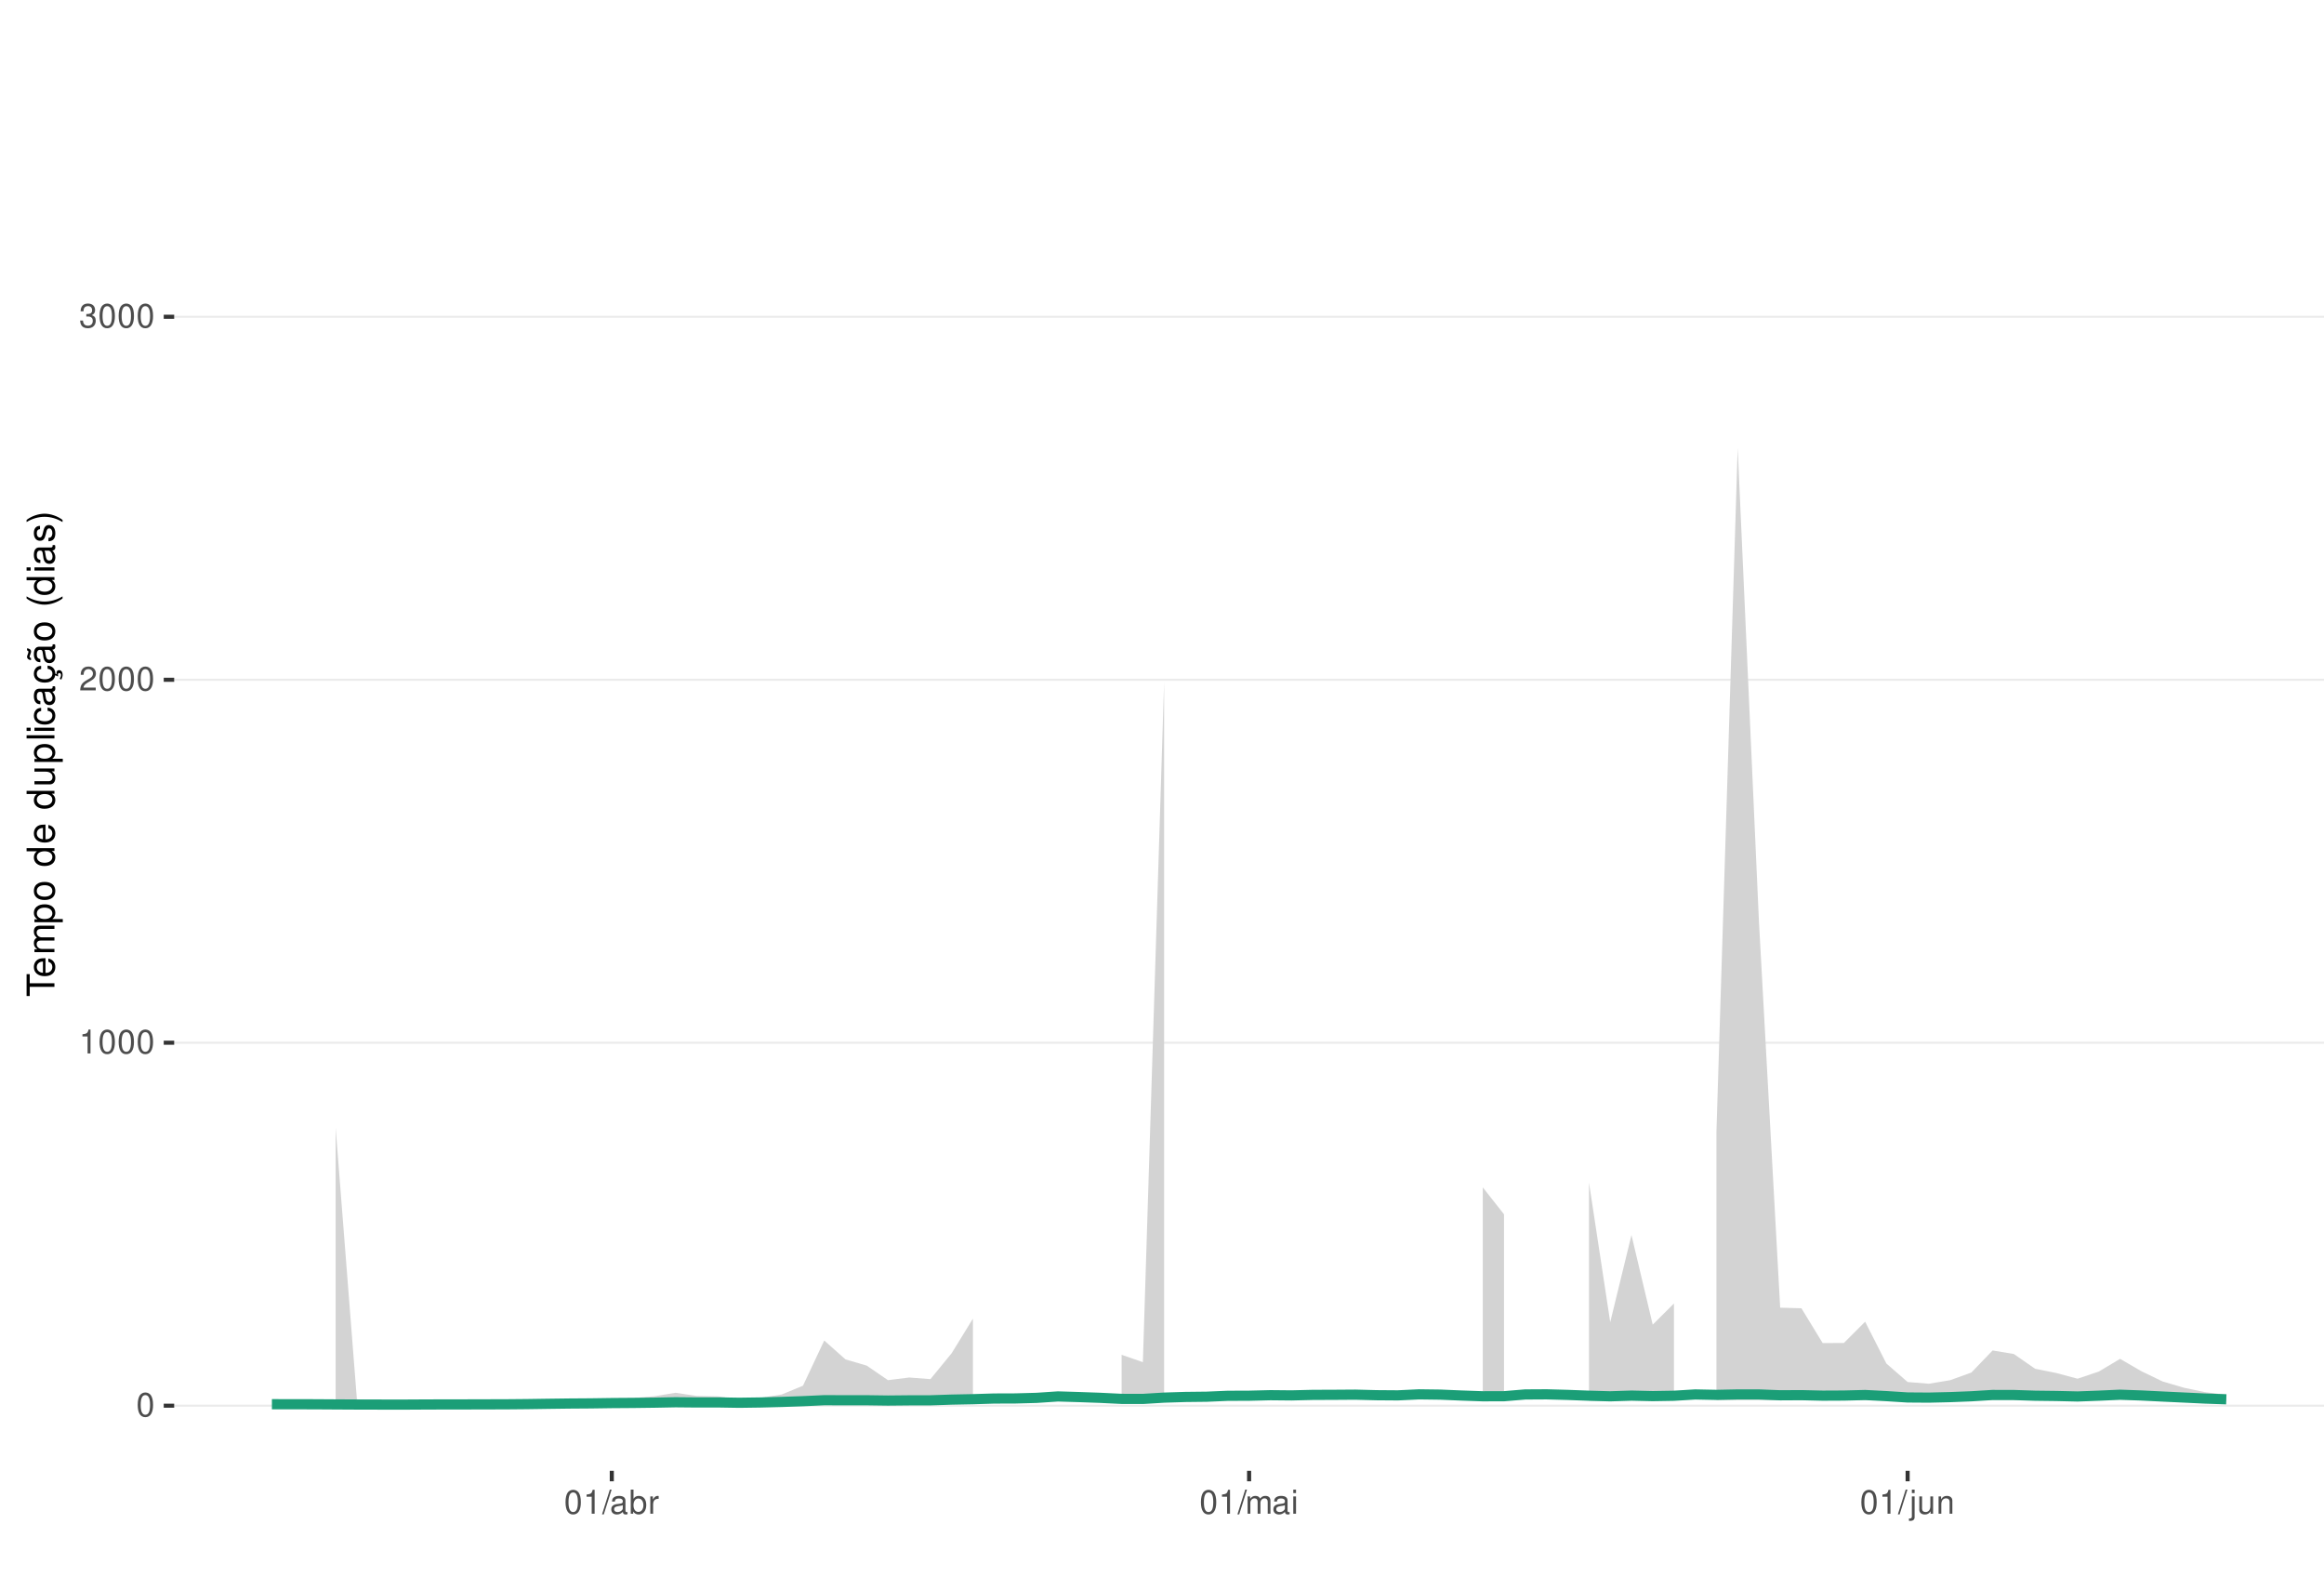
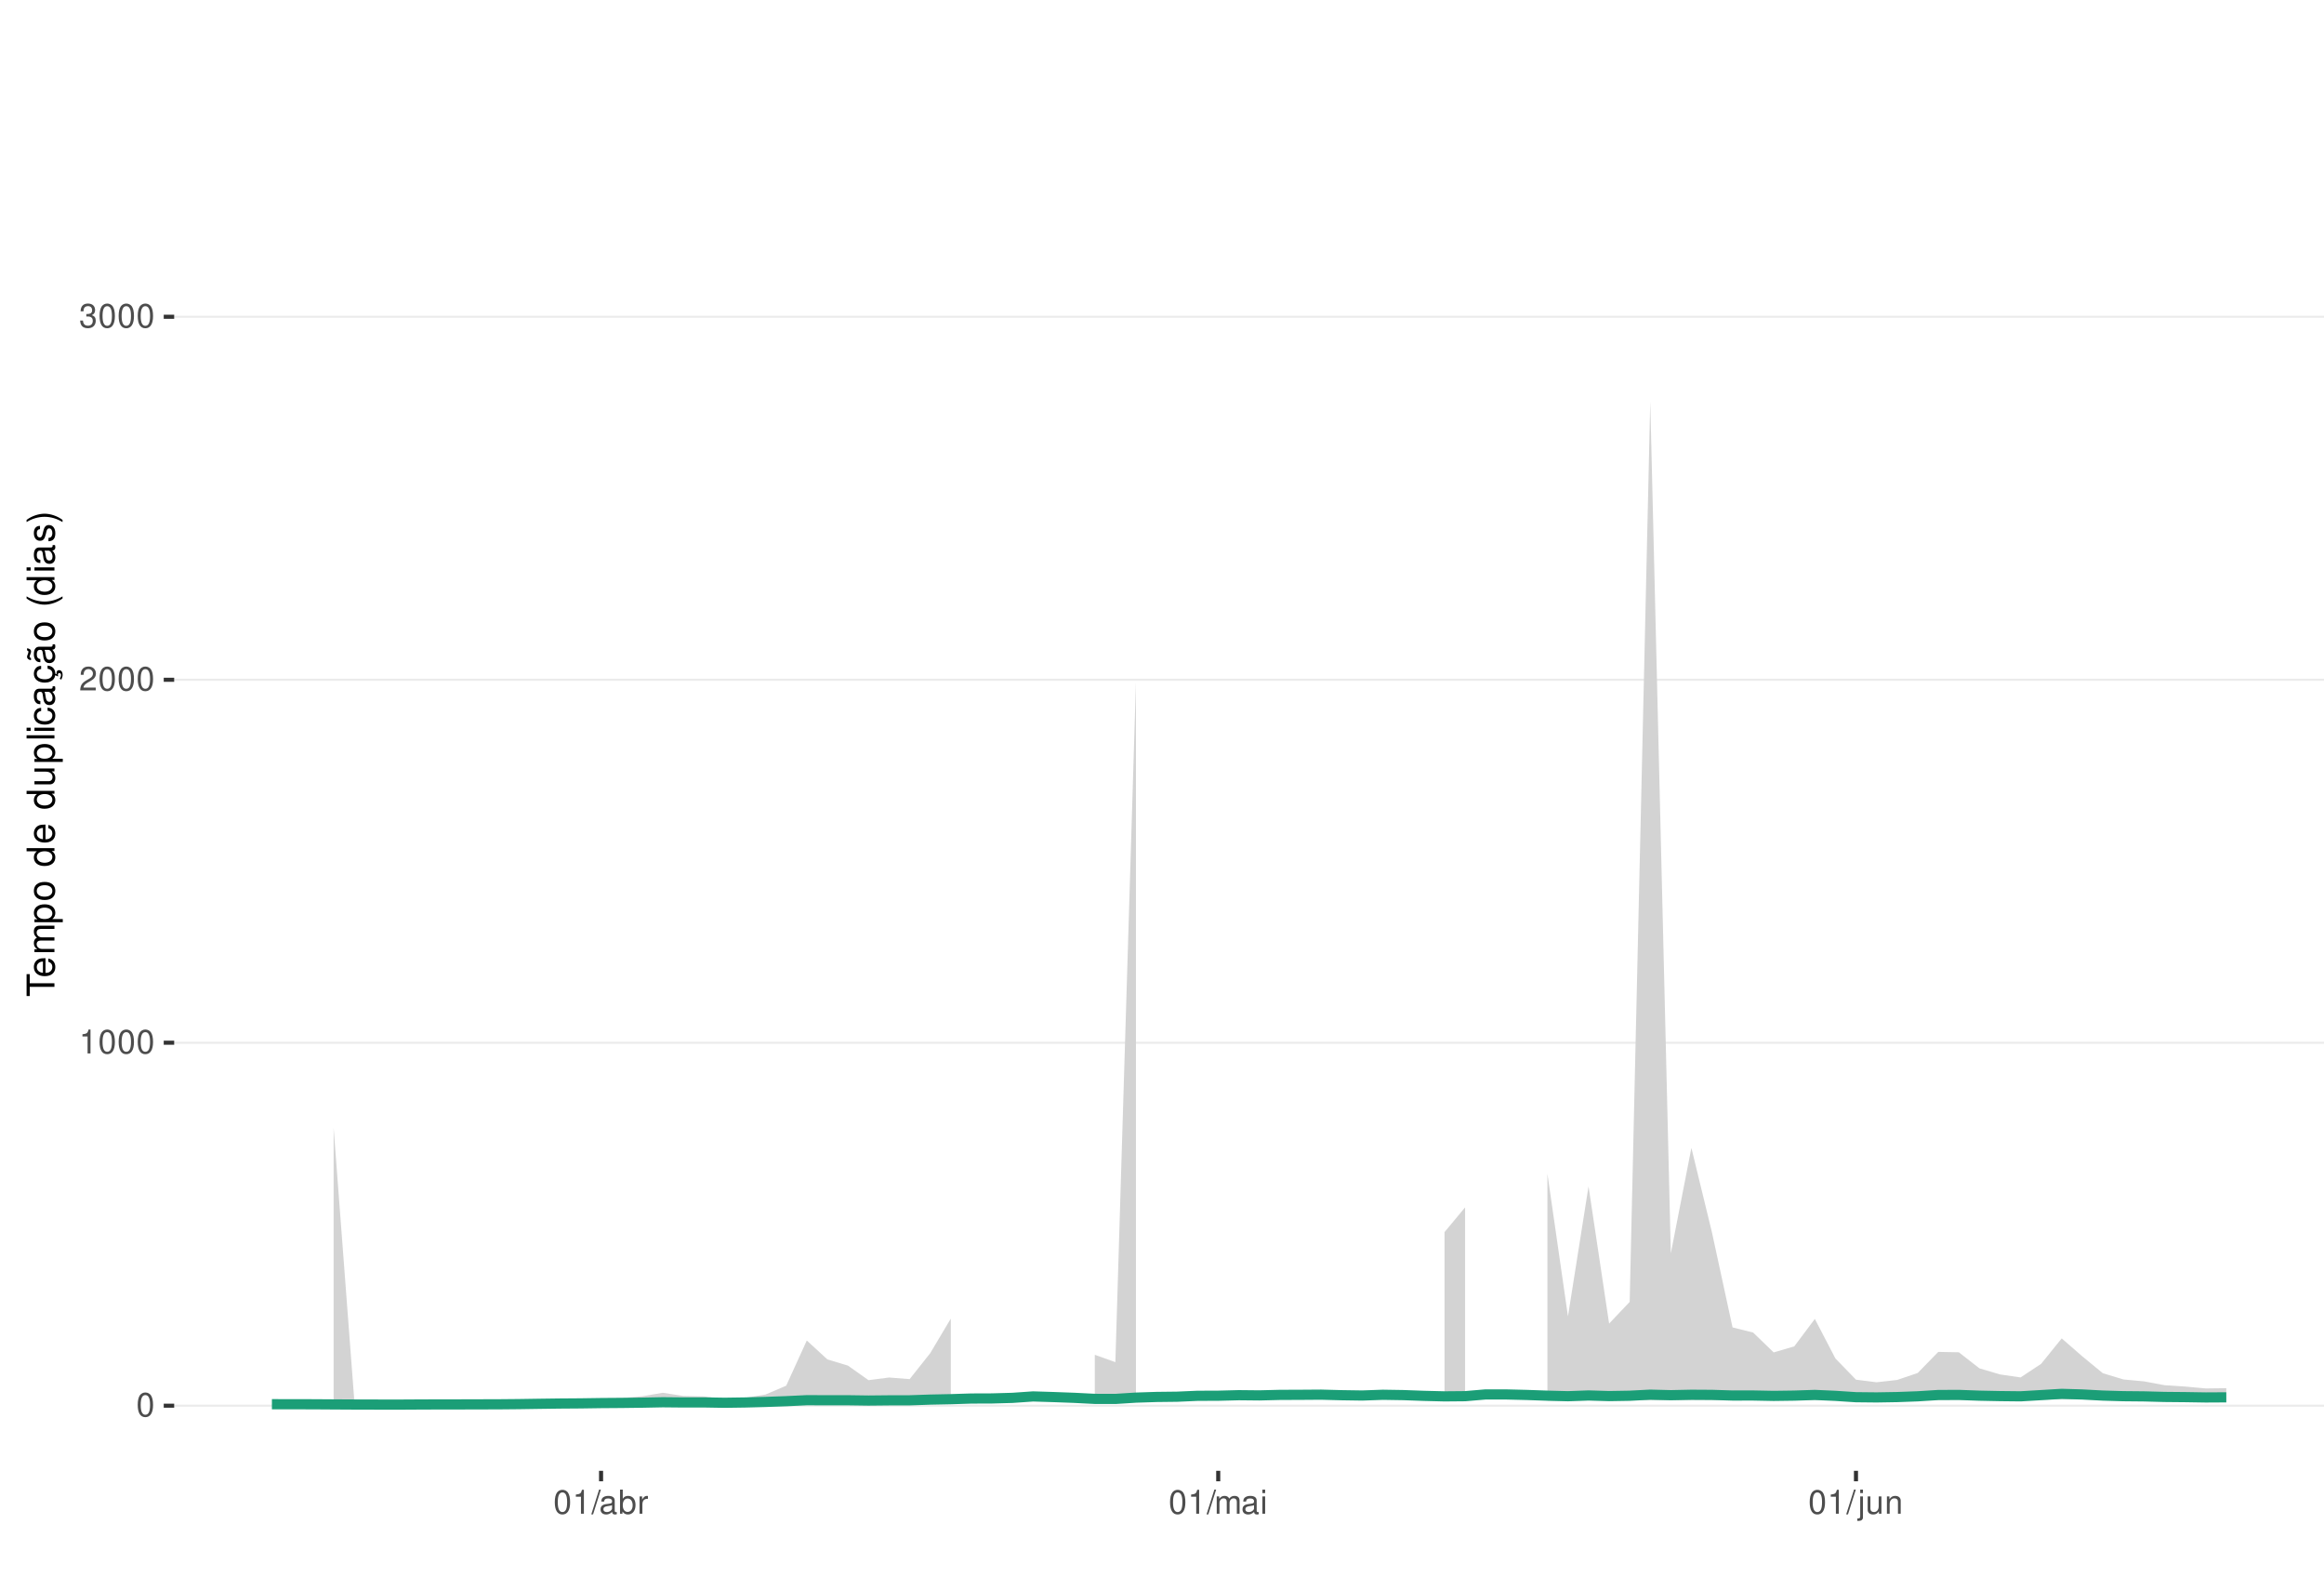
<svg xmlns="http://www.w3.org/2000/svg" xmlns:xlink="http://www.w3.org/1999/xlink" width="609pt" height="413pt" viewBox="0 0 609 413" version="1.1">
  <defs>
    <g>
      <symbol overflow="visible" id="glyph0-0">
        <path style="stroke:none;" d="" />
      </symbol>
      <symbol overflow="visible" id="glyph0-1">
        <path style="stroke:none;" d="M 2.375 -6.266 C 1.812 -6.266 1.297 -6 0.969 -5.578 C 0.578 -5.016 0.375 -4.188 0.375 -3.031 C 0.375 -0.922 1.062 0.203 2.375 0.203 C 3.672 0.203 4.391 -0.922 4.391 -2.984 C 4.391 -4.188 4.203 -5 3.797 -5.578 C 3.469 -6 2.953 -6.266 2.375 -6.266 Z M 2.375 -5.578 C 3.203 -5.578 3.609 -4.75 3.609 -3.047 C 3.609 -1.266 3.219 -0.438 2.359 -0.438 C 1.562 -0.438 1.156 -1.297 1.156 -3.016 C 1.156 -4.75 1.562 -5.578 2.375 -5.578 Z M 2.375 -5.578 " />
      </symbol>
      <symbol overflow="visible" id="glyph0-2">
        <path style="stroke:none;" d="M 2.234 -4.453 L 2.234 0 L 3 0 L 3 -6.266 L 2.5 -6.266 C 2.234 -5.297 2.062 -5.172 0.891 -5.016 L 0.891 -4.453 Z M 2.234 -4.453 " />
      </symbol>
      <symbol overflow="visible" id="glyph0-3">
        <path style="stroke:none;" d="M 4.375 -0.75 L 1.156 -0.75 C 1.234 -1.266 1.5 -1.594 2.266 -2.062 L 3.125 -2.547 C 3.984 -3.016 4.422 -3.656 4.422 -4.438 C 4.422 -4.953 4.219 -5.438 3.859 -5.781 C 3.484 -6.109 3.031 -6.266 2.453 -6.266 C 1.672 -6.266 1.094 -5.984 0.766 -5.438 C 0.547 -5.109 0.453 -4.719 0.438 -4.094 L 1.188 -4.094 C 1.219 -4.516 1.266 -4.766 1.375 -4.984 C 1.578 -5.359 1.969 -5.594 2.438 -5.594 C 3.125 -5.594 3.641 -5.094 3.641 -4.422 C 3.641 -3.906 3.359 -3.484 2.812 -3.172 L 2.016 -2.703 C 0.734 -1.969 0.359 -1.375 0.297 -0.016 L 4.375 -0.016 Z M 4.375 -0.75 " />
      </symbol>
      <symbol overflow="visible" id="glyph0-4">
        <path style="stroke:none;" d="M 1.906 -2.875 L 2.328 -2.875 C 3.156 -2.875 3.594 -2.5 3.594 -1.734 C 3.594 -0.953 3.125 -0.469 2.344 -0.469 C 1.5 -0.469 1.094 -0.906 1.031 -1.812 L 0.281 -1.812 C 0.312 -1.312 0.391 -0.984 0.547 -0.703 C 0.859 -0.109 1.469 0.203 2.297 0.203 C 3.562 0.203 4.375 -0.562 4.375 -1.75 C 4.375 -2.547 4.078 -2.984 3.344 -3.234 C 3.906 -3.469 4.203 -3.906 4.203 -4.531 C 4.203 -5.609 3.5 -6.266 2.328 -6.266 C 1.094 -6.266 0.438 -5.562 0.406 -4.234 L 1.172 -4.234 C 1.172 -4.625 1.219 -4.844 1.312 -5.031 C 1.484 -5.391 1.859 -5.594 2.344 -5.594 C 3.016 -5.594 3.422 -5.188 3.422 -4.516 C 3.422 -4.062 3.266 -3.797 2.922 -3.656 C 2.719 -3.562 2.438 -3.531 1.906 -3.516 Z M 1.906 -2.875 " />
      </symbol>
      <symbol overflow="visible" id="glyph0-5">
        <path style="stroke:none;" d="M 1.984 -6.312 L -0.062 0.172 L 0.406 0.172 L 2.453 -6.312 Z M 1.984 -6.312 " />
      </symbol>
      <symbol overflow="visible" id="glyph0-6">
        <path style="stroke:none;" d="M 4.625 -0.422 C 4.547 -0.406 4.516 -0.406 4.469 -0.406 C 4.219 -0.406 4.078 -0.531 4.078 -0.766 L 4.078 -3.422 C 4.078 -4.234 3.5 -4.672 2.375 -4.672 C 1.719 -4.672 1.188 -4.469 0.875 -4.141 C 0.672 -3.906 0.578 -3.641 0.562 -3.188 L 1.297 -3.188 C 1.344 -3.75 1.672 -4 2.359 -4 C 3.016 -4 3.375 -3.75 3.375 -3.328 L 3.375 -3.141 C 3.359 -2.828 3.203 -2.703 2.609 -2.625 C 1.594 -2.5 1.438 -2.469 1.156 -2.359 C 0.625 -2.125 0.359 -1.734 0.359 -1.141 C 0.359 -0.312 0.938 0.203 1.859 0.203 C 2.422 0.203 2.875 0 3.391 -0.469 C 3.438 0 3.672 0.203 4.141 0.203 C 4.297 0.203 4.391 0.188 4.625 0.125 Z M 3.375 -1.422 C 3.375 -1.188 3.297 -1.031 3.078 -0.844 C 2.781 -0.578 2.438 -0.438 2.016 -0.438 C 1.453 -0.438 1.109 -0.703 1.109 -1.156 C 1.109 -1.641 1.422 -1.875 2.203 -1.984 C 2.984 -2.094 3.125 -2.125 3.375 -2.234 Z M 3.375 -1.422 " />
      </symbol>
      <symbol overflow="visible" id="glyph0-7">
        <path style="stroke:none;" d="M 0.469 -6.312 L 0.469 0 L 1.109 0 L 1.109 -0.578 C 1.469 -0.047 1.922 0.203 2.547 0.203 C 3.75 0.203 4.531 -0.781 4.531 -2.281 C 4.531 -3.75 3.797 -4.672 2.594 -4.672 C 1.969 -4.672 1.531 -4.438 1.188 -3.922 L 1.188 -6.312 Z M 2.453 -3.984 C 3.25 -3.984 3.781 -3.297 3.781 -2.203 C 3.781 -1.172 3.234 -0.469 2.453 -0.469 C 1.672 -0.469 1.188 -1.172 1.188 -2.234 C 1.188 -3.297 1.672 -3.984 2.453 -3.984 Z M 2.453 -3.984 " />
      </symbol>
      <symbol overflow="visible" id="glyph0-8">
        <path style="stroke:none;" d="M 0.594 -4.531 L 0.594 0 L 1.328 0 L 1.328 -2.359 C 1.328 -3.438 1.781 -3.938 2.781 -3.906 L 2.781 -4.641 C 2.656 -4.656 2.594 -4.672 2.5 -4.672 C 2.031 -4.672 1.672 -4.391 1.266 -3.719 L 1.266 -4.531 Z M 0.594 -4.531 " />
      </symbol>
      <symbol overflow="visible" id="glyph0-9">
        <path style="stroke:none;" d="M 0.609 -4.531 L 0.609 0 L 1.328 0 L 1.328 -2.844 C 1.328 -3.5 1.812 -4.031 2.391 -4.031 C 2.938 -4.031 3.234 -3.703 3.234 -3.125 L 3.234 0 L 3.969 0 L 3.969 -2.844 C 3.969 -3.5 4.438 -4.031 5.031 -4.031 C 5.562 -4.031 5.875 -3.703 5.875 -3.125 L 5.875 0 L 6.594 0 L 6.594 -3.406 C 6.594 -4.219 6.125 -4.672 5.281 -4.672 C 4.672 -4.672 4.312 -4.484 3.891 -3.969 C 3.625 -4.453 3.25 -4.672 2.672 -4.672 C 2.062 -4.672 1.656 -4.438 1.266 -3.891 L 1.266 -4.531 Z M 0.609 -4.531 " />
      </symbol>
      <symbol overflow="visible" id="glyph0-10">
        <path style="stroke:none;" d="M 1.297 -4.531 L 0.578 -4.531 L 0.578 0 L 1.297 0 Z M 1.297 -6.312 L 0.578 -6.312 L 0.578 -5.406 L 1.297 -5.406 Z M 1.297 -6.312 " />
      </symbol>
      <symbol overflow="visible" id="glyph0-11">
        <path style="stroke:none;" d="M 0.609 -4.531 L 0.609 0.656 C 0.609 1.109 0.469 1.25 0.016 1.25 C -0.031 1.25 -0.062 1.25 -0.156 1.25 L -0.156 1.859 C -0.062 1.875 -0.031 1.891 0.094 1.891 C 0.906 1.891 1.328 1.562 1.328 0.938 L 1.328 -4.531 Z M 1.328 -6.312 L 0.609 -6.312 L 0.609 -5.406 L 1.328 -5.406 Z M 1.328 -6.312 " />
      </symbol>
      <symbol overflow="visible" id="glyph0-12">
        <path style="stroke:none;" d="M 4.172 0 L 4.172 -4.531 L 3.453 -4.531 L 3.453 -1.969 C 3.453 -1.031 2.969 -0.438 2.219 -0.438 C 1.641 -0.438 1.281 -0.781 1.281 -1.328 L 1.281 -4.531 L 0.562 -4.531 L 0.562 -1.031 C 0.562 -0.281 1.125 0.203 2.016 0.203 C 2.672 0.203 3.094 -0.031 3.516 -0.625 L 3.516 0 Z M 4.172 0 " />
      </symbol>
      <symbol overflow="visible" id="glyph0-13">
        <path style="stroke:none;" d="M 0.609 -4.531 L 0.609 0 L 1.328 0 L 1.328 -2.5 C 1.328 -3.422 1.812 -4.031 2.562 -4.031 C 3.141 -4.031 3.5 -3.688 3.5 -3.141 L 3.5 0 L 4.219 0 L 4.219 -3.422 C 4.219 -4.188 3.656 -4.672 2.781 -4.672 C 2.109 -4.672 1.672 -4.406 1.266 -3.781 L 1.266 -4.531 Z M 0.609 -4.531 " />
      </symbol>
      <symbol overflow="visible" id="glyph1-0">
        <path style="stroke:none;" d="" />
      </symbol>
      <symbol overflow="visible" id="glyph1-1">
        <path style="stroke:none;" d="M -6.469 -3.547 L -6.469 -5.938 L -7.297 -5.938 L -7.297 -0.203 L -6.469 -0.203 L -6.469 -2.609 L 0 -2.609 L 0 -3.547 Z M -6.469 -3.547 " />
      </symbol>
      <symbol overflow="visible" id="glyph1-2">
        <path style="stroke:none;" d="M -2.344 -5.125 C -3.141 -5.125 -3.625 -5.062 -4.016 -4.922 C -4.875 -4.578 -5.391 -3.781 -5.391 -2.797 C -5.391 -1.344 -4.281 -0.406 -2.547 -0.406 C -0.812 -0.406 0.234 -1.297 0.234 -2.781 C 0.234 -3.984 -0.453 -4.812 -1.594 -5.016 L -1.594 -4.188 C -0.906 -3.953 -0.547 -3.484 -0.547 -2.812 C -0.547 -2.281 -0.781 -1.828 -1.219 -1.547 C -1.516 -1.344 -1.812 -1.281 -2.344 -1.266 Z M -3.016 -1.297 C -3.984 -1.359 -4.625 -1.953 -4.625 -2.797 C -4.625 -3.641 -3.953 -4.234 -3.016 -4.234 Z M -3.016 -1.297 " />
      </symbol>
      <symbol overflow="visible" id="glyph1-3">
        <path style="stroke:none;" d="M -5.234 -0.703 L 0 -0.703 L 0 -1.547 L -3.297 -1.547 C -4.047 -1.547 -4.656 -2.094 -4.656 -2.766 C -4.656 -3.391 -4.281 -3.734 -3.609 -3.734 L 0 -3.734 L 0 -4.578 L -3.297 -4.578 C -4.047 -4.578 -4.656 -5.125 -4.656 -5.812 C -4.656 -6.422 -4.266 -6.781 -3.609 -6.781 L 0 -6.781 L 0 -7.625 L -3.938 -7.625 C -4.875 -7.625 -5.391 -7.078 -5.391 -6.094 C -5.391 -5.406 -5.188 -4.984 -4.594 -4.484 C -5.156 -4.188 -5.391 -3.766 -5.391 -3.078 C -5.391 -2.375 -5.125 -1.906 -4.5 -1.469 L -5.234 -1.469 Z M -5.234 -0.703 " />
      </symbol>
      <symbol overflow="visible" id="glyph1-4">
        <path style="stroke:none;" d="M 2.188 -0.547 L 2.188 -1.375 L -0.547 -1.375 C -0.016 -1.812 0.234 -2.312 0.234 -2.984 C 0.234 -4.344 -0.859 -5.234 -2.531 -5.234 C -4.297 -5.234 -5.391 -4.375 -5.391 -2.984 C -5.391 -2.266 -5.062 -1.703 -4.453 -1.312 L -5.234 -1.312 L -5.234 -0.547 Z M -4.609 -2.844 C -4.609 -3.766 -3.797 -4.359 -2.547 -4.359 C -1.359 -4.359 -0.547 -3.75 -0.547 -2.844 C -0.547 -1.953 -1.344 -1.375 -2.578 -1.375 C -3.812 -1.375 -4.609 -1.953 -4.609 -2.844 Z M -4.609 -2.844 " />
      </symbol>
      <symbol overflow="visible" id="glyph1-5">
        <path style="stroke:none;" d="M -5.391 -2.719 C -5.391 -1.234 -4.344 -0.359 -2.578 -0.359 C -0.812 -0.359 0.234 -1.234 0.234 -2.734 C 0.234 -4.203 -0.812 -5.094 -2.547 -5.094 C -4.359 -5.094 -5.391 -4.234 -5.391 -2.719 Z M -4.625 -2.734 C -4.625 -3.672 -3.844 -4.234 -2.547 -4.234 C -1.312 -4.234 -0.547 -3.656 -0.547 -2.734 C -0.547 -1.797 -1.312 -1.234 -2.578 -1.234 C -3.844 -1.234 -4.625 -1.797 -4.625 -2.734 Z M -4.625 -2.734 " />
      </symbol>
      <symbol overflow="visible" id="glyph1-6">
        <path style="stroke:none;" d="" />
      </symbol>
      <symbol overflow="visible" id="glyph1-7">
        <path style="stroke:none;" d="M -7.297 -4.953 L -7.297 -4.125 L -4.578 -4.125 C -5.109 -3.766 -5.391 -3.203 -5.391 -2.516 C -5.391 -1.156 -4.297 -0.266 -2.625 -0.266 C -0.859 -0.266 0.234 -1.125 0.234 -2.547 C 0.234 -3.266 -0.047 -3.766 -0.688 -4.203 L 0 -4.203 L 0 -4.953 Z M -4.609 -2.656 C -4.609 -3.547 -3.812 -4.125 -2.562 -4.125 C -1.344 -4.125 -0.547 -3.547 -0.547 -2.656 C -0.547 -1.734 -1.359 -1.125 -2.578 -1.125 C -3.797 -1.125 -4.609 -1.734 -4.609 -2.656 Z M -4.609 -2.656 " />
      </symbol>
      <symbol overflow="visible" id="glyph1-8">
        <path style="stroke:none;" d="M 0 -4.812 L -5.234 -4.812 L -5.234 -3.984 L -2.266 -3.984 C -1.203 -3.984 -0.5 -3.438 -0.5 -2.562 C -0.5 -1.906 -0.906 -1.484 -1.531 -1.484 L -5.234 -1.484 L -5.234 -0.656 L -1.203 -0.656 C -0.328 -0.656 0.234 -1.297 0.234 -2.312 C 0.234 -3.094 -0.047 -3.578 -0.734 -4.062 L 0 -4.062 Z M 0 -4.812 " />
      </symbol>
      <symbol overflow="visible" id="glyph1-9">
        <path style="stroke:none;" d="M -7.297 -1.516 L -7.297 -0.688 L 0 -0.688 L 0 -1.516 Z M -7.297 -1.516 " />
      </symbol>
      <symbol overflow="visible" id="glyph1-10">
        <path style="stroke:none;" d="M -5.234 -1.5 L -5.234 -0.672 L 0 -0.672 L 0 -1.5 Z M -7.297 -1.5 L -7.297 -0.656 L -6.234 -0.656 L -6.234 -1.5 Z M -7.297 -1.5 " />
      </symbol>
      <symbol overflow="visible" id="glyph1-11">
        <path style="stroke:none;" d="M -3.484 -4.703 C -3.984 -4.672 -4.312 -4.562 -4.609 -4.359 C -5.094 -4 -5.391 -3.375 -5.391 -2.641 C -5.391 -1.219 -4.266 -0.312 -2.531 -0.312 C -0.844 -0.312 0.234 -1.203 0.234 -2.625 C 0.234 -3.875 -0.516 -4.672 -1.797 -4.766 L -1.797 -3.938 C -0.953 -3.797 -0.547 -3.359 -0.547 -2.656 C -0.547 -1.734 -1.297 -1.188 -2.531 -1.188 C -3.844 -1.188 -4.625 -1.719 -4.625 -2.625 C -4.625 -3.328 -4.203 -3.766 -3.484 -3.875 Z M -3.484 -4.703 " />
      </symbol>
      <symbol overflow="visible" id="glyph1-12">
        <path style="stroke:none;" d="M -0.484 -5.344 C -0.469 -5.266 -0.469 -5.219 -0.469 -5.172 C -0.469 -4.875 -0.625 -4.719 -0.875 -4.719 L -3.953 -4.719 C -4.891 -4.719 -5.391 -4.047 -5.391 -2.75 C -5.391 -1.984 -5.172 -1.375 -4.781 -1.016 C -4.516 -0.766 -4.203 -0.672 -3.688 -0.656 L -3.688 -1.484 C -4.328 -1.562 -4.625 -1.938 -4.625 -2.719 C -4.625 -3.484 -4.344 -3.891 -3.844 -3.891 L -3.625 -3.891 C -3.266 -3.875 -3.125 -3.703 -3.047 -3.016 C -2.891 -1.844 -2.844 -1.656 -2.719 -1.344 C -2.453 -0.734 -2 -0.422 -1.312 -0.422 C -0.375 -0.422 0.234 -1.078 0.234 -2.141 C 0.234 -2.797 0 -3.328 -0.547 -3.922 C 0 -3.984 0.234 -4.234 0.234 -4.781 C 0.234 -4.953 0.203 -5.062 0.141 -5.344 Z M -1.656 -3.891 C -1.375 -3.891 -1.203 -3.812 -0.969 -3.562 C -0.656 -3.219 -0.5 -2.812 -0.5 -2.312 C -0.5 -1.672 -0.812 -1.297 -1.344 -1.297 C -1.891 -1.297 -2.172 -1.656 -2.297 -2.547 C -2.422 -3.438 -2.453 -3.609 -2.594 -3.891 Z M -1.656 -3.891 " />
      </symbol>
      <symbol overflow="visible" id="glyph1-13">
        <path style="stroke:none;" d="M 0.234 -2.641 C 0.234 -3.875 -0.547 -4.703 -1.797 -4.766 L -1.797 -3.938 C -0.953 -3.797 -0.531 -3.359 -0.531 -2.656 C -0.531 -1.734 -1.281 -1.188 -2.516 -1.188 C -3.844 -1.188 -4.625 -1.719 -4.625 -2.625 C -4.625 -3.328 -4.203 -3.766 -3.484 -3.875 L -3.484 -4.703 C -3.984 -4.672 -4.312 -4.562 -4.609 -4.359 C -5.094 -4 -5.391 -3.375 -5.391 -2.641 C -5.391 -1.219 -4.266 -0.312 -2.531 -0.312 C -1.469 -0.312 -0.625 -0.672 -0.156 -1.312 C 0.047 -1.594 0.125 -1.812 0.203 -2.25 L 0.922 -1.938 L 0.984 -2.062 C 0.938 -2.188 0.906 -2.25 0.906 -2.375 C 0.906 -2.656 1.047 -2.828 1.281 -2.828 C 1.547 -2.828 1.734 -2.594 1.734 -2.297 C 1.734 -2.031 1.672 -1.844 1.438 -1.406 L 1.406 -1.312 L 1.812 -1.094 C 2.078 -1.75 2.141 -1.953 2.141 -2.344 C 2.141 -3.109 1.781 -3.578 1.203 -3.578 C 0.781 -3.578 0.547 -3.297 0.547 -2.797 C 0.547 -2.703 0.547 -2.641 0.562 -2.516 Z M 0.234 -2.641 " />
      </symbol>
      <symbol overflow="visible" id="glyph1-14">
        <path style="stroke:none;" d="M -0.484 -5.344 C -0.469 -5.266 -0.469 -5.219 -0.469 -5.172 C -0.469 -4.875 -0.625 -4.719 -0.875 -4.719 L -3.953 -4.719 C -4.891 -4.719 -5.391 -4.047 -5.391 -2.75 C -5.391 -1.984 -5.172 -1.375 -4.781 -1.016 C -4.516 -0.766 -4.203 -0.672 -3.688 -0.656 L -3.688 -1.484 C -4.328 -1.562 -4.625 -1.938 -4.625 -2.719 C -4.625 -3.484 -4.344 -3.891 -3.844 -3.891 L -3.625 -3.891 C -3.266 -3.875 -3.125 -3.703 -3.047 -3.016 C -2.891 -1.844 -2.844 -1.656 -2.719 -1.344 C -2.453 -0.734 -2 -0.422 -1.312 -0.422 C -0.375 -0.422 0.234 -1.078 0.234 -2.141 C 0.234 -2.797 0 -3.328 -0.547 -3.922 C 0 -3.984 0.234 -4.234 0.234 -4.781 C 0.234 -4.953 0.203 -5.062 0.141 -5.344 Z M -1.656 -3.891 C -1.375 -3.891 -1.203 -3.812 -0.969 -3.562 C -0.656 -3.219 -0.5 -2.812 -0.5 -2.312 C -0.5 -1.672 -0.812 -1.297 -1.344 -1.297 C -1.891 -1.297 -2.172 -1.656 -2.297 -2.547 C -2.422 -3.438 -2.453 -3.609 -2.594 -3.891 Z M -7.172 -3.75 C -6.922 -3.672 -6.812 -3.547 -6.812 -3.375 C -6.812 -3.25 -6.875 -2.984 -6.984 -2.734 C -7.156 -2.312 -7.172 -2.25 -7.172 -2.047 C -7.172 -1.594 -6.797 -1.297 -6.141 -1.188 L -6.141 -1.766 C -6.375 -1.812 -6.5 -1.938 -6.5 -2.094 C -6.5 -2.203 -6.469 -2.344 -6.375 -2.578 C -6.156 -3.156 -6.125 -3.234 -6.125 -3.438 C -6.125 -3.922 -6.484 -4.219 -7.172 -4.312 Z M -7.172 -3.75 " />
      </symbol>
      <symbol overflow="visible" id="glyph1-15">
        <path style="stroke:none;" d="M -7.297 -2.359 C -5.984 -1.359 -4.156 -0.734 -2.594 -0.734 C -1.016 -0.734 0.812 -1.359 2.125 -2.359 L 2.125 -2.906 C 0.688 -2.031 -0.984 -1.547 -2.594 -1.547 C -4.188 -1.547 -5.875 -2.031 -7.297 -2.906 Z M -7.297 -2.359 " />
      </symbol>
      <symbol overflow="visible" id="glyph1-16">
        <path style="stroke:none;" d="M -3.781 -4.375 C -4.812 -4.375 -5.391 -3.688 -5.391 -2.484 C -5.391 -1.266 -4.766 -0.469 -3.797 -0.469 C -2.969 -0.469 -2.578 -0.891 -2.281 -2.125 L -2.094 -2.906 C -1.953 -3.484 -1.734 -3.719 -1.375 -3.719 C -0.875 -3.719 -0.547 -3.234 -0.547 -2.5 C -0.547 -2.047 -0.672 -1.672 -0.891 -1.453 C -1.047 -1.328 -1.188 -1.266 -1.562 -1.219 L -1.562 -0.344 C -0.344 -0.375 0.234 -1.062 0.234 -2.438 C 0.234 -3.75 -0.422 -4.594 -1.438 -4.594 C -2.203 -4.594 -2.641 -4.156 -2.891 -3.109 L -3.078 -2.312 C -3.234 -1.625 -3.453 -1.344 -3.828 -1.344 C -4.312 -1.344 -4.625 -1.766 -4.625 -2.453 C -4.625 -3.125 -4.328 -3.484 -3.781 -3.5 Z M -3.781 -4.375 " />
      </symbol>
      <symbol overflow="visible" id="glyph1-17">
        <path style="stroke:none;" d="M 2.125 -0.938 C 0.812 -1.938 -1.016 -2.562 -2.578 -2.562 C -4.156 -2.562 -5.984 -1.938 -7.297 -0.938 L -7.297 -0.375 C -5.859 -1.266 -4.188 -1.75 -2.578 -1.75 C -0.984 -1.75 0.703 -1.266 2.125 -0.375 Z M 2.125 -0.938 " />
      </symbol>
    </g>
    <clipPath id="clip1">
      <path d="M 45.645 9.961 L 609 9.961 L 609 385.328 L 45.645 385.328 Z M 45.645 9.961 " />
    </clipPath>
    <clipPath id="clip2">
      <path d="M 45.645 368 L 609 368 L 609 369 L 45.645 369 Z M 45.645 368 " />
    </clipPath>
    <clipPath id="clip3">
      <path d="M 45.645 272 L 609 272 L 609 274 L 45.645 274 Z M 45.645 272 " />
    </clipPath>
    <clipPath id="clip4">
      <path d="M 45.645 177 L 609 177 L 609 179 L 45.645 179 Z M 45.645 177 " />
    </clipPath>
    <clipPath id="clip5">
      <path d="M 45.645 82 L 609 82 L 609 84 L 45.645 84 Z M 45.645 82 " />
    </clipPath>
  </defs>
  <g id="surface344">
    <rect x="0" y="0" width="609" height="413" style="fill:rgb(100%,100%,100%);fill-opacity:1;stroke:none;" />
    <rect x="0" y="0" width="609" height="413" style="fill:rgb(100%,100%,100%);fill-opacity:1;stroke:none;" />
    <path style="fill:none;stroke-width:1.067;stroke-linecap:round;stroke-linejoin:round;stroke:rgb(100%,100%,100%);stroke-opacity:1;stroke-miterlimit:10;" d="M 0 413 L 609 413 L 609 0 L 0 0 Z M 0 413 " />
    <g clip-path="url(#clip1)" clip-rule="nonzero">
      <path style=" stroke:none;fill-rule:nonzero;fill:rgb(100%,100%,100%);fill-opacity:1;" d="M 45.645 385.328 L 609 385.328 L 609 9.961 L 45.645 9.961 Z M 45.645 385.328 " />
    </g>
    <g clip-path="url(#clip2)" clip-rule="nonzero">
      <path style="fill:none;stroke-width:0.533;stroke-linecap:butt;stroke-linejoin:round;stroke:rgb(92.157%,92.157%,92.157%);stroke-opacity:1;stroke-miterlimit:10;" d="M 45.645 368.266 L 609 368.266 " />
    </g>
    <g clip-path="url(#clip3)" clip-rule="nonzero">
      <path style="fill:none;stroke-width:0.533;stroke-linecap:butt;stroke-linejoin:round;stroke:rgb(92.157%,92.157%,92.157%);stroke-opacity:1;stroke-miterlimit:10;" d="M 45.645 273.176 L 609 273.176 " />
    </g>
    <g clip-path="url(#clip4)" clip-rule="nonzero">
      <path style="fill:none;stroke-width:0.533;stroke-linecap:butt;stroke-linejoin:round;stroke:rgb(92.157%,92.157%,92.157%);stroke-opacity:1;stroke-miterlimit:10;" d="M 45.645 178.082 L 609 178.082 " />
    </g>
    <g clip-path="url(#clip5)" clip-rule="nonzero">
      <path style="fill:none;stroke-width:0.533;stroke-linecap:butt;stroke-linejoin:round;stroke:rgb(92.157%,92.157%,92.157%);stroke-opacity:1;stroke-miterlimit:10;" d="M 45.645 82.988 L 609 82.988 " />
    </g>
-     <path style=" stroke:none;fill-rule:nonzero;fill:rgb(82.745%,82.745%,82.745%);fill-opacity:1;" d="M 87.953 295.43 L 93.52 366.574 L 99.086 367.258 L 104.652 367.586 L 110.219 367.508 L 115.785 367.473 L 121.352 367.555 L 126.918 367.555 L 132.488 367.578 L 138.055 367.438 L 143.621 367.156 L 149.188 366.871 L 154.754 366.762 L 160.32 366.367 L 165.887 366.238 L 171.453 365.797 L 177.02 364.879 L 182.586 365.719 L 188.152 365.836 L 193.719 366.531 L 199.289 366.203 L 204.855 365.332 L 210.422 363.023 L 215.988 351.188 L 221.555 356.137 L 227.121 357.766 L 232.688 361.578 L 238.254 360.879 L 243.82 361.305 L 249.387 354.508 L 254.953 345.457 L 254.953 367.383 L 249.387 367.422 L 243.82 367.484 L 238.254 367.496 L 232.688 367.52 L 227.121 367.504 L 221.555 367.516 L 215.988 367.516 L 210.422 367.602 L 204.855 367.676 L 199.289 367.738 L 193.719 367.773 L 188.152 367.75 L 182.586 367.758 L 177.02 367.75 L 171.453 367.793 L 165.887 367.828 L 160.32 367.852 L 154.754 367.887 L 149.188 367.91 L 143.621 367.945 L 138.055 367.988 L 132.488 368.02 L 126.918 368.031 L 121.352 368.047 L 115.785 368.059 L 110.219 368.074 L 104.652 368.094 L 93.52 368.102 L 87.953 368.102 Z M 87.953 295.43 " />
-     <path style=" stroke:none;fill-rule:nonzero;fill:rgb(82.745%,82.745%,82.745%);fill-opacity:1;" d="M 293.922 354.934 L 299.488 356.863 L 305.055 178.691 L 305.055 367.203 L 299.488 367.305 L 293.922 367.309 Z M 293.922 354.934 " />
-     <path style=" stroke:none;fill-rule:nonzero;fill:rgb(82.745%,82.745%,82.745%);fill-opacity:1;" d="M 388.559 311.07 L 394.125 318.129 L 394.125 366.996 L 388.559 367.008 Z M 388.559 311.07 " />
-     <path style=" stroke:none;fill-rule:nonzero;fill:rgb(82.745%,82.745%,82.745%);fill-opacity:1;" d="M 416.391 309.805 L 421.957 346.383 L 427.523 323.559 L 433.09 347.035 L 438.656 341.492 L 438.656 366.898 L 433.09 366.934 L 427.523 366.906 L 421.957 366.965 L 416.391 366.93 Z M 416.391 309.805 " />
-     <path style=" stroke:none;fill-rule:nonzero;fill:rgb(82.745%,82.745%,82.745%);fill-opacity:1;" d="M 449.789 296.512 L 455.359 117.367 L 460.926 241.371 L 466.492 342.59 L 472.059 342.742 L 477.625 351.863 L 483.191 351.832 L 488.758 346.262 L 494.324 357.223 L 499.891 362.062 L 505.457 362.512 L 511.023 361.59 L 516.594 359.578 L 522.16 353.797 L 527.727 354.727 L 533.293 358.59 L 538.859 359.707 L 544.426 361.191 L 549.992 359.324 L 555.559 355.992 L 561.125 359.223 L 566.691 361.91 L 572.258 363.551 L 577.828 364.723 L 583.395 365.406 L 583.395 367.082 L 577.828 366.992 L 572.258 366.887 L 566.691 366.789 L 561.125 366.695 L 555.559 366.637 L 549.992 366.73 L 544.426 366.812 L 538.859 366.773 L 533.293 366.758 L 527.727 366.707 L 522.16 366.711 L 516.594 366.832 L 511.023 366.914 L 505.457 366.973 L 499.891 366.965 L 494.324 366.852 L 488.758 366.773 L 483.191 366.824 L 477.625 366.84 L 472.059 366.809 L 466.492 366.828 L 460.926 366.777 L 455.359 366.785 L 449.789 366.82 Z M 449.789 296.512 " />
-     <path style="fill:none;stroke-width:2.667;stroke-linecap:butt;stroke-linejoin:round;stroke:rgb(10.588%,61.961%,46.667%);stroke-opacity:1;stroke-miterlimit:10;" d="M 71.254 367.875 L 82.387 367.895 L 87.953 367.93 L 93.52 367.961 L 99.086 367.973 L 104.652 367.988 L 110.219 367.957 L 115.785 367.934 L 121.352 367.93 L 126.918 367.914 L 132.488 367.902 L 138.055 367.852 L 143.621 367.77 L 149.188 367.699 L 154.754 367.66 L 160.32 367.582 L 165.887 367.543 L 171.453 367.473 L 177.02 367.367 L 182.586 367.418 L 188.152 367.41 L 193.719 367.5 L 199.289 367.422 L 204.855 367.281 L 210.422 367.086 L 215.988 366.828 L 221.555 366.848 L 227.121 366.844 L 232.688 366.922 L 238.254 366.867 L 243.82 366.859 L 249.387 366.672 L 254.953 366.562 L 260.523 366.387 L 266.09 366.367 L 271.656 366.215 L 277.223 365.84 L 282.789 366.008 L 288.355 366.207 L 293.922 366.48 L 299.488 366.492 L 305.055 366.152 L 310.621 365.977 L 316.188 365.914 L 321.754 365.676 L 327.324 365.656 L 332.891 365.516 L 338.457 365.57 L 344.023 365.434 L 349.59 365.414 L 355.156 365.375 L 360.723 365.52 L 366.289 365.562 L 371.855 365.293 L 377.422 365.367 L 382.988 365.605 L 388.559 365.801 L 394.125 365.785 L 399.691 365.32 L 405.258 365.289 L 410.824 365.441 L 416.391 365.652 L 421.957 365.809 L 427.523 365.625 L 433.09 365.758 L 438.656 365.664 L 444.223 365.32 L 449.789 365.434 L 455.359 365.316 L 460.926 365.32 L 466.492 365.539 L 472.059 365.508 L 477.625 365.641 L 483.191 365.613 L 488.758 365.469 L 494.324 365.758 L 499.891 366.113 L 505.457 366.152 L 511.023 366.02 L 516.594 365.801 L 522.16 365.457 L 527.727 365.469 L 533.293 365.656 L 538.859 365.723 L 544.426 365.852 L 549.992 365.645 L 555.559 365.391 L 561.125 365.59 L 566.691 365.867 L 572.258 366.129 L 577.828 366.395 L 583.395 366.59 " />
+     <path style=" stroke:none;fill-rule:nonzero;fill:rgb(82.745%,82.745%,82.745%);fill-opacity:1;" d="M 87.426 295.43 L 92.816 366.574 L 98.207 367.258 L 103.598 367.586 L 108.988 367.508 L 114.379 367.473 L 119.77 367.555 L 125.16 367.555 L 130.551 367.578 L 135.945 367.438 L 141.336 367.156 L 146.727 366.871 L 152.117 366.762 L 157.508 366.367 L 162.898 366.238 L 168.289 365.797 L 173.68 364.879 L 179.07 365.719 L 184.461 365.836 L 189.852 366.531 L 195.242 366.203 L 200.637 365.332 L 206.027 363.023 L 211.418 351.188 L 216.809 356.137 L 222.199 357.766 L 227.59 361.578 L 232.98 360.879 L 238.371 361.305 L 243.762 354.508 L 249.152 345.457 L 249.152 367.383 L 243.762 367.422 L 238.371 367.484 L 232.98 367.496 L 227.59 367.52 L 222.199 367.504 L 216.809 367.516 L 211.418 367.516 L 206.027 367.602 L 200.637 367.676 L 195.242 367.738 L 189.852 367.773 L 184.461 367.75 L 179.07 367.758 L 173.68 367.75 L 168.289 367.793 L 162.898 367.828 L 157.508 367.852 L 152.117 367.887 L 146.727 367.91 L 141.336 367.945 L 135.945 367.988 L 130.551 368.02 L 125.16 368.031 L 119.77 368.047 L 114.379 368.059 L 108.988 368.074 L 103.598 368.094 L 92.816 368.102 L 87.426 368.102 Z M 87.426 295.43 " />
+     <path style=" stroke:none;fill-rule:nonzero;fill:rgb(82.745%,82.745%,82.745%);fill-opacity:1;" d="M 286.891 354.934 L 292.281 356.863 L 297.672 178.691 L 297.672 367.203 L 292.281 367.305 L 286.891 367.309 Z M 286.891 354.934 " />
+     <path style=" stroke:none;fill-rule:nonzero;fill:rgb(82.745%,82.745%,82.745%);fill-opacity:1;" d="M 378.535 322.789 L 383.926 316.305 L 383.926 366.992 L 378.535 367.012 Z M 378.535 322.789 " />
+     <path style=" stroke:none;fill-rule:nonzero;fill:rgb(82.745%,82.745%,82.745%);fill-opacity:1;" d="M 405.492 307.457 L 410.883 344.871 L 416.273 310.805 L 421.664 346.754 L 427.055 341.074 L 432.445 105.199 L 437.836 328.363 L 443.227 300.727 L 448.617 322.879 L 454.012 347.762 L 459.402 349.102 L 464.793 354.309 L 470.184 352.723 L 475.574 345.535 L 480.965 355.891 L 486.355 361.449 L 491.746 362.129 L 497.137 361.523 L 502.527 359.699 L 507.918 354.172 L 513.309 354.273 L 518.703 358.48 L 524.094 360.078 L 529.484 360.863 L 534.875 357.301 L 540.266 350.637 L 545.656 355.332 L 551.047 359.762 L 556.438 361.391 L 561.828 361.895 L 567.219 362.898 L 572.609 363.25 L 578.004 363.746 L 583.395 363.68 L 583.395 366.828 L 578.004 366.852 L 572.609 366.82 L 567.219 366.809 L 561.828 366.758 L 556.438 366.75 L 551.047 366.699 L 545.656 366.609 L 540.266 366.566 L 534.875 366.68 L 529.484 366.797 L 524.094 366.781 L 518.703 366.754 L 513.309 366.699 L 507.918 366.715 L 502.527 366.832 L 497.137 366.91 L 491.746 366.949 L 486.355 366.938 L 480.965 366.828 L 475.574 366.766 L 470.184 366.824 L 464.793 366.855 L 459.402 366.832 L 454.012 366.844 L 448.617 366.805 L 443.227 366.805 L 437.836 366.844 L 432.445 366.816 L 427.055 366.898 L 421.664 366.93 L 416.273 366.895 L 410.883 366.957 L 405.492 366.926 Z M 405.492 307.457 " />
+     <path style="fill:none;stroke-width:2.667;stroke-linecap:butt;stroke-linejoin:round;stroke:rgb(10.588%,61.961%,46.667%);stroke-opacity:1;stroke-miterlimit:10;" d="M 71.254 367.875 L 82.035 367.895 L 87.426 367.93 L 92.816 367.961 L 98.207 367.973 L 103.598 367.988 L 108.988 367.957 L 114.379 367.934 L 119.77 367.93 L 125.16 367.914 L 130.551 367.902 L 135.945 367.852 L 141.336 367.77 L 146.727 367.699 L 152.117 367.66 L 157.508 367.582 L 162.898 367.543 L 168.289 367.473 L 173.68 367.367 L 179.07 367.418 L 184.461 367.41 L 189.852 367.5 L 195.242 367.422 L 200.637 367.281 L 206.027 367.086 L 211.418 366.828 L 216.809 366.848 L 222.199 366.844 L 227.59 366.922 L 232.98 366.867 L 238.371 366.859 L 243.762 366.672 L 249.152 366.562 L 254.543 366.387 L 259.938 366.367 L 265.328 366.215 L 270.719 365.84 L 276.109 366.008 L 281.5 366.207 L 286.891 366.48 L 292.281 366.492 L 297.672 366.152 L 303.062 365.977 L 308.453 365.914 L 313.844 365.676 L 319.234 365.656 L 324.629 365.516 L 330.02 365.57 L 335.41 365.434 L 340.801 365.414 L 346.191 365.375 L 351.582 365.52 L 356.973 365.602 L 362.363 365.406 L 367.754 365.492 L 373.145 365.691 L 378.535 365.824 L 383.926 365.777 L 389.32 365.312 L 394.711 365.32 L 400.102 365.453 L 405.492 365.645 L 410.883 365.785 L 416.273 365.586 L 421.664 365.75 L 427.055 365.66 L 432.445 365.379 L 437.836 365.516 L 443.227 365.402 L 448.617 365.434 L 454.012 365.605 L 459.402 365.598 L 464.793 365.703 L 470.184 365.629 L 475.574 365.449 L 480.965 365.688 L 486.355 366.043 L 491.746 366.098 L 497.137 366.008 L 502.527 365.809 L 507.918 365.469 L 513.309 365.445 L 518.703 365.645 L 524.094 365.754 L 529.484 365.812 L 534.875 365.492 L 540.266 365.168 L 545.656 365.328 L 551.047 365.617 L 556.438 365.777 L 561.828 365.828 L 567.219 365.973 L 572.609 366.023 L 578.004 366.109 L 583.395 366.078 " />
    <g style="fill:rgb(30.196%,30.196%,30.196%);fill-opacity:1;">
      <use xlink:href="#glyph0-1" x="35.715" y="371.071" />
    </g>
    <g style="fill:rgb(30.196%,30.196%,30.196%);fill-opacity:1;">
      <use xlink:href="#glyph0-2" x="20.715" y="275.981" />
      <use xlink:href="#glyph0-1" x="25.715" y="275.981" />
      <use xlink:href="#glyph0-1" x="30.715" y="275.981" />
      <use xlink:href="#glyph0-1" x="35.715" y="275.981" />
    </g>
    <g style="fill:rgb(30.196%,30.196%,30.196%);fill-opacity:1;">
      <use xlink:href="#glyph0-3" x="20.715" y="180.888" />
      <use xlink:href="#glyph0-1" x="25.715" y="180.888" />
      <use xlink:href="#glyph0-1" x="30.715" y="180.888" />
      <use xlink:href="#glyph0-1" x="35.715" y="180.888" />
    </g>
    <g style="fill:rgb(30.196%,30.196%,30.196%);fill-opacity:1;">
      <use xlink:href="#glyph0-4" x="20.715" y="85.794" />
      <use xlink:href="#glyph0-1" x="25.715" y="85.794" />
      <use xlink:href="#glyph0-1" x="30.715" y="85.794" />
      <use xlink:href="#glyph0-1" x="35.715" y="85.794" />
    </g>
    <path style="fill:none;stroke-width:1.067;stroke-linecap:butt;stroke-linejoin:round;stroke:rgb(20%,20%,20%);stroke-opacity:1;stroke-miterlimit:10;" d="M 42.906 368.266 L 45.645 368.266 " />
    <path style="fill:none;stroke-width:1.067;stroke-linecap:butt;stroke-linejoin:round;stroke:rgb(20%,20%,20%);stroke-opacity:1;stroke-miterlimit:10;" d="M 42.906 273.176 L 45.645 273.176 " />
    <path style="fill:none;stroke-width:1.067;stroke-linecap:butt;stroke-linejoin:round;stroke:rgb(20%,20%,20%);stroke-opacity:1;stroke-miterlimit:10;" d="M 42.906 178.082 L 45.645 178.082 " />
    <path style="fill:none;stroke-width:1.067;stroke-linecap:butt;stroke-linejoin:round;stroke:rgb(20%,20%,20%);stroke-opacity:1;stroke-miterlimit:10;" d="M 42.906 82.988 L 45.645 82.988 " />
-     <path style="fill:none;stroke-width:1.067;stroke-linecap:butt;stroke-linejoin:round;stroke:rgb(20%,20%,20%);stroke-opacity:1;stroke-miterlimit:10;" d="M 160.32 388.07 L 160.32 385.328 " />
-     <path style="fill:none;stroke-width:1.067;stroke-linecap:butt;stroke-linejoin:round;stroke:rgb(20%,20%,20%);stroke-opacity:1;stroke-miterlimit:10;" d="M 327.324 388.07 L 327.324 385.328 " />
-     <path style="fill:none;stroke-width:1.067;stroke-linecap:butt;stroke-linejoin:round;stroke:rgb(20%,20%,20%);stroke-opacity:1;stroke-miterlimit:10;" d="M 499.891 388.07 L 499.891 385.328 " />
-     <g style="fill:rgb(30.196%,30.196%,30.196%);fill-opacity:1;">
-       <use xlink:href="#glyph0-1" x="147.82" y="396.567" />
-       <use xlink:href="#glyph0-2" x="152.82" y="396.567" />
-       <use xlink:href="#glyph0-5" x="157.82" y="396.567" />
-       <use xlink:href="#glyph0-6" x="159.82" y="396.567" />
-       <use xlink:href="#glyph0-7" x="164.82" y="396.567" />
-       <use xlink:href="#glyph0-8" x="169.82" y="396.567" />
-     </g>
-     <g style="fill:rgb(30.196%,30.196%,30.196%);fill-opacity:1;">
-       <use xlink:href="#glyph0-1" x="314.324" y="396.567" />
-       <use xlink:href="#glyph0-2" x="319.324" y="396.567" />
-       <use xlink:href="#glyph0-5" x="324.324" y="396.567" />
-       <use xlink:href="#glyph0-9" x="326.324" y="396.567" />
-       <use xlink:href="#glyph0-6" x="333.324" y="396.567" />
-       <use xlink:href="#glyph0-10" x="338.324" y="396.567" />
-     </g>
-     <g style="fill:rgb(30.196%,30.196%,30.196%);fill-opacity:1;">
-       <use xlink:href="#glyph0-1" x="487.391" y="396.567" />
-       <use xlink:href="#glyph0-2" x="492.391" y="396.567" />
-       <use xlink:href="#glyph0-5" x="497.391" y="396.567" />
-       <use xlink:href="#glyph0-11" x="500.391" y="396.567" />
-       <use xlink:href="#glyph0-12" x="502.391" y="396.567" />
-       <use xlink:href="#glyph0-13" x="507.391" y="396.567" />
+     <path style="fill:none;stroke-width:1.067;stroke-linecap:butt;stroke-linejoin:round;stroke:rgb(20%,20%,20%);stroke-opacity:1;stroke-miterlimit:10;" d="M 157.508 388.07 L 157.508 385.328 " />
+     <path style="fill:none;stroke-width:1.067;stroke-linecap:butt;stroke-linejoin:round;stroke:rgb(20%,20%,20%);stroke-opacity:1;stroke-miterlimit:10;" d="M 319.234 388.07 L 319.234 385.328 " />
+     <path style="fill:none;stroke-width:1.067;stroke-linecap:butt;stroke-linejoin:round;stroke:rgb(20%,20%,20%);stroke-opacity:1;stroke-miterlimit:10;" d="M 486.355 388.07 L 486.355 385.328 " />
+     <g style="fill:rgb(30.196%,30.196%,30.196%);fill-opacity:1;">
+       <use xlink:href="#glyph0-1" x="145.008" y="396.567" />
+       <use xlink:href="#glyph0-2" x="150.008" y="396.567" />
+       <use xlink:href="#glyph0-5" x="155.008" y="396.567" />
+       <use xlink:href="#glyph0-6" x="157.008" y="396.567" />
+       <use xlink:href="#glyph0-7" x="162.008" y="396.567" />
+       <use xlink:href="#glyph0-8" x="167.008" y="396.567" />
+     </g>
+     <g style="fill:rgb(30.196%,30.196%,30.196%);fill-opacity:1;">
+       <use xlink:href="#glyph0-1" x="306.234" y="396.567" />
+       <use xlink:href="#glyph0-2" x="311.234" y="396.567" />
+       <use xlink:href="#glyph0-5" x="316.234" y="396.567" />
+       <use xlink:href="#glyph0-9" x="318.234" y="396.567" />
+       <use xlink:href="#glyph0-6" x="325.234" y="396.567" />
+       <use xlink:href="#glyph0-10" x="330.234" y="396.567" />
+     </g>
+     <g style="fill:rgb(30.196%,30.196%,30.196%);fill-opacity:1;">
+       <use xlink:href="#glyph0-1" x="473.855" y="396.567" />
+       <use xlink:href="#glyph0-2" x="478.855" y="396.567" />
+       <use xlink:href="#glyph0-5" x="483.855" y="396.567" />
+       <use xlink:href="#glyph0-11" x="486.855" y="396.567" />
+       <use xlink:href="#glyph0-12" x="488.855" y="396.567" />
+       <use xlink:href="#glyph0-13" x="493.855" y="396.567" />
    </g>
    <g style="fill:rgb(0%,0%,0%);fill-opacity:1;">
      <use xlink:href="#glyph1-1" x="14.263" y="261.145" />
      <use xlink:href="#glyph1-2" x="14.263" y="256.145" />
      <use xlink:href="#glyph1-3" x="14.263" y="250.145" />
      <use xlink:href="#glyph1-4" x="14.263" y="242.145" />
      <use xlink:href="#glyph1-5" x="14.263" y="236.145" />
      <use xlink:href="#glyph1-6" x="14.263" y="230.145" />
      <use xlink:href="#glyph1-7" x="14.263" y="227.145" />
      <use xlink:href="#glyph1-2" x="14.263" y="221.145" />
      <use xlink:href="#glyph1-6" x="14.263" y="215.145" />
      <use xlink:href="#glyph1-7" x="14.263" y="212.145" />
      <use xlink:href="#glyph1-8" x="14.263" y="206.145" />
      <use xlink:href="#glyph1-4" x="14.263" y="200.145" />
      <use xlink:href="#glyph1-9" x="14.263" y="194.145" />
      <use xlink:href="#glyph1-10" x="14.263" y="192.145" />
      <use xlink:href="#glyph1-11" x="14.263" y="190.145" />
      <use xlink:href="#glyph1-12" x="14.263" y="185.145" />
      <use xlink:href="#glyph1-13" x="14.263" y="179.145" />
      <use xlink:href="#glyph1-14" x="14.263" y="174.145" />
      <use xlink:href="#glyph1-5" x="14.263" y="168.145" />
      <use xlink:href="#glyph1-6" x="14.263" y="162.145" />
      <use xlink:href="#glyph1-15" x="14.263" y="159.145" />
      <use xlink:href="#glyph1-7" x="14.263" y="156.145" />
      <use xlink:href="#glyph1-10" x="14.263" y="150.145" />
      <use xlink:href="#glyph1-12" x="14.263" y="148.145" />
      <use xlink:href="#glyph1-16" x="14.263" y="142.145" />
      <use xlink:href="#glyph1-17" x="14.263" y="137.145" />
    </g>
  </g>
</svg>
